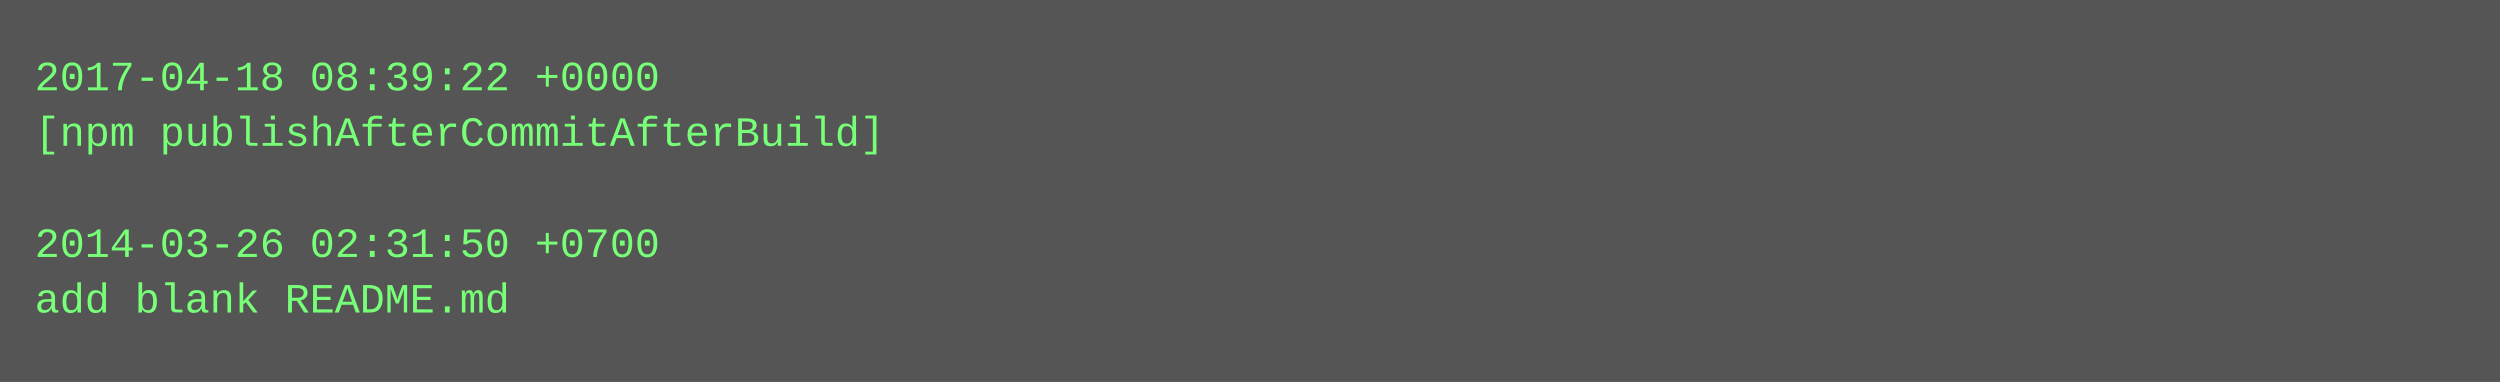
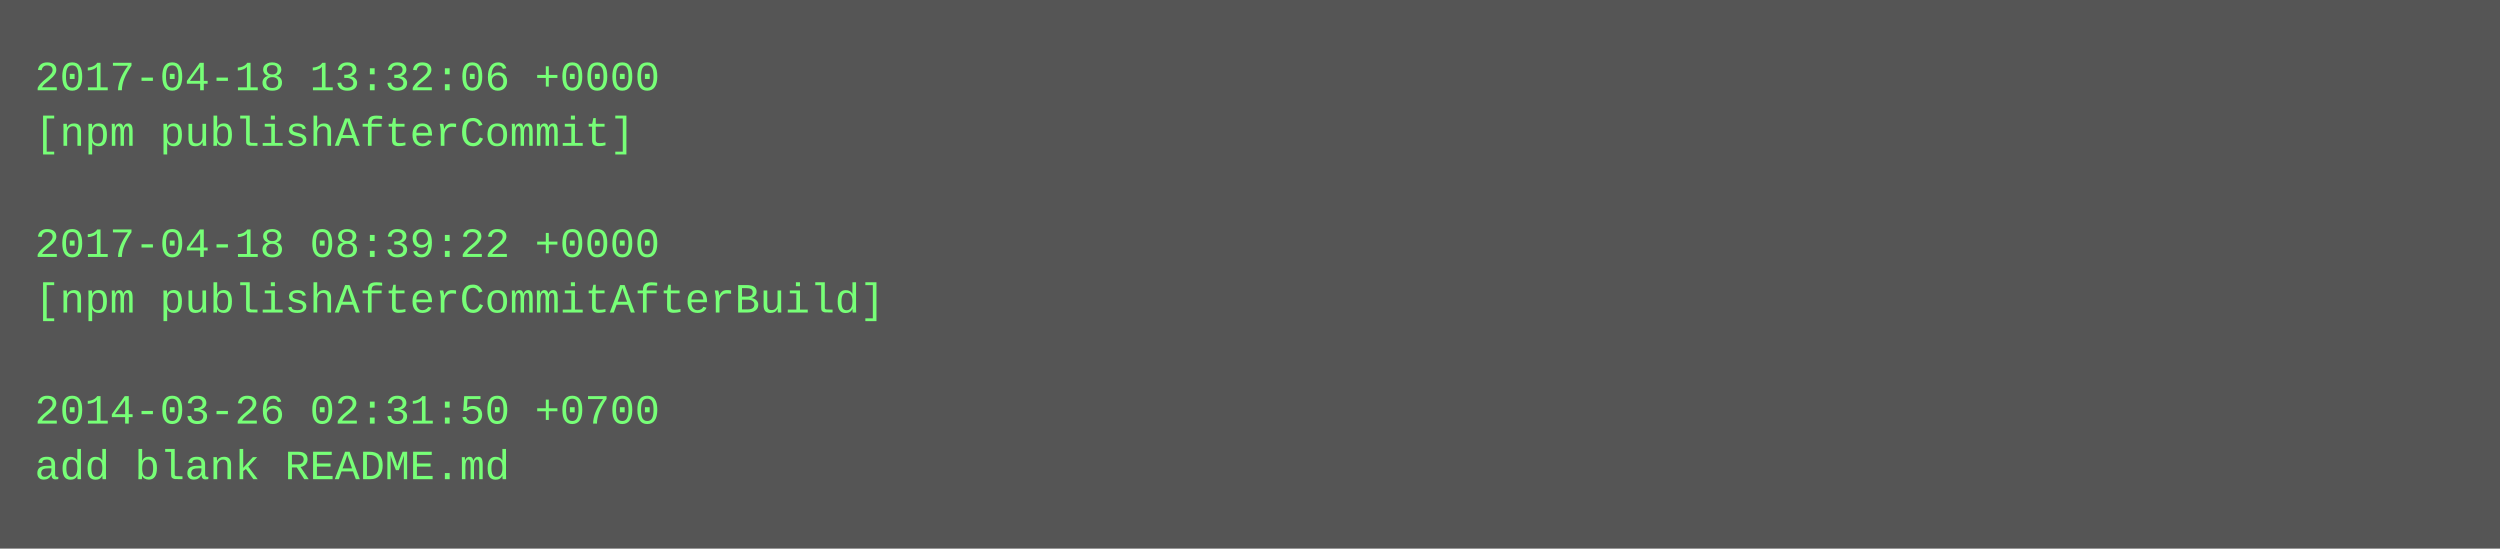
- <svg xmlns="http://www.w3.org/2000/svg" height="110" width="720">
-   <rect height="110" fill="#555" width="720" />
+ <svg xmlns="http://www.w3.org/2000/svg" height="158" width="720">
+   <rect height="158" fill="#555" width="720" />
  <text fill="#7f7" font-family="Courier New" font-size="12" xml:space="preserve">
-     <tspan x="10" y="26">2017-04-18 08:39:22 +0000</tspan>
-     <tspan x="10" y="42">[npm publishAfterCommitAfterBuild]</tspan>
+     <tspan x="10" y="26">2017-04-18 13:32:06 +0000</tspan>
+     <tspan x="10" y="42">[npm publishAfterCommit]</tspan>
    <tspan x="10" y="58" />
-     <tspan x="10" y="74">2014-03-26 02:31:50 +0700</tspan>
-     <tspan x="10" y="90">add blank README.md</tspan>
+     <tspan x="10" y="74">2017-04-18 08:39:22 +0000</tspan>
+     <tspan x="10" y="90">[npm publishAfterCommitAfterBuild]</tspan>
+     <tspan x="10" y="106" />
+     <tspan x="10" y="122">2014-03-26 02:31:50 +0700</tspan>
+     <tspan x="10" y="138">add blank README.md</tspan>
  </text>
</svg>
